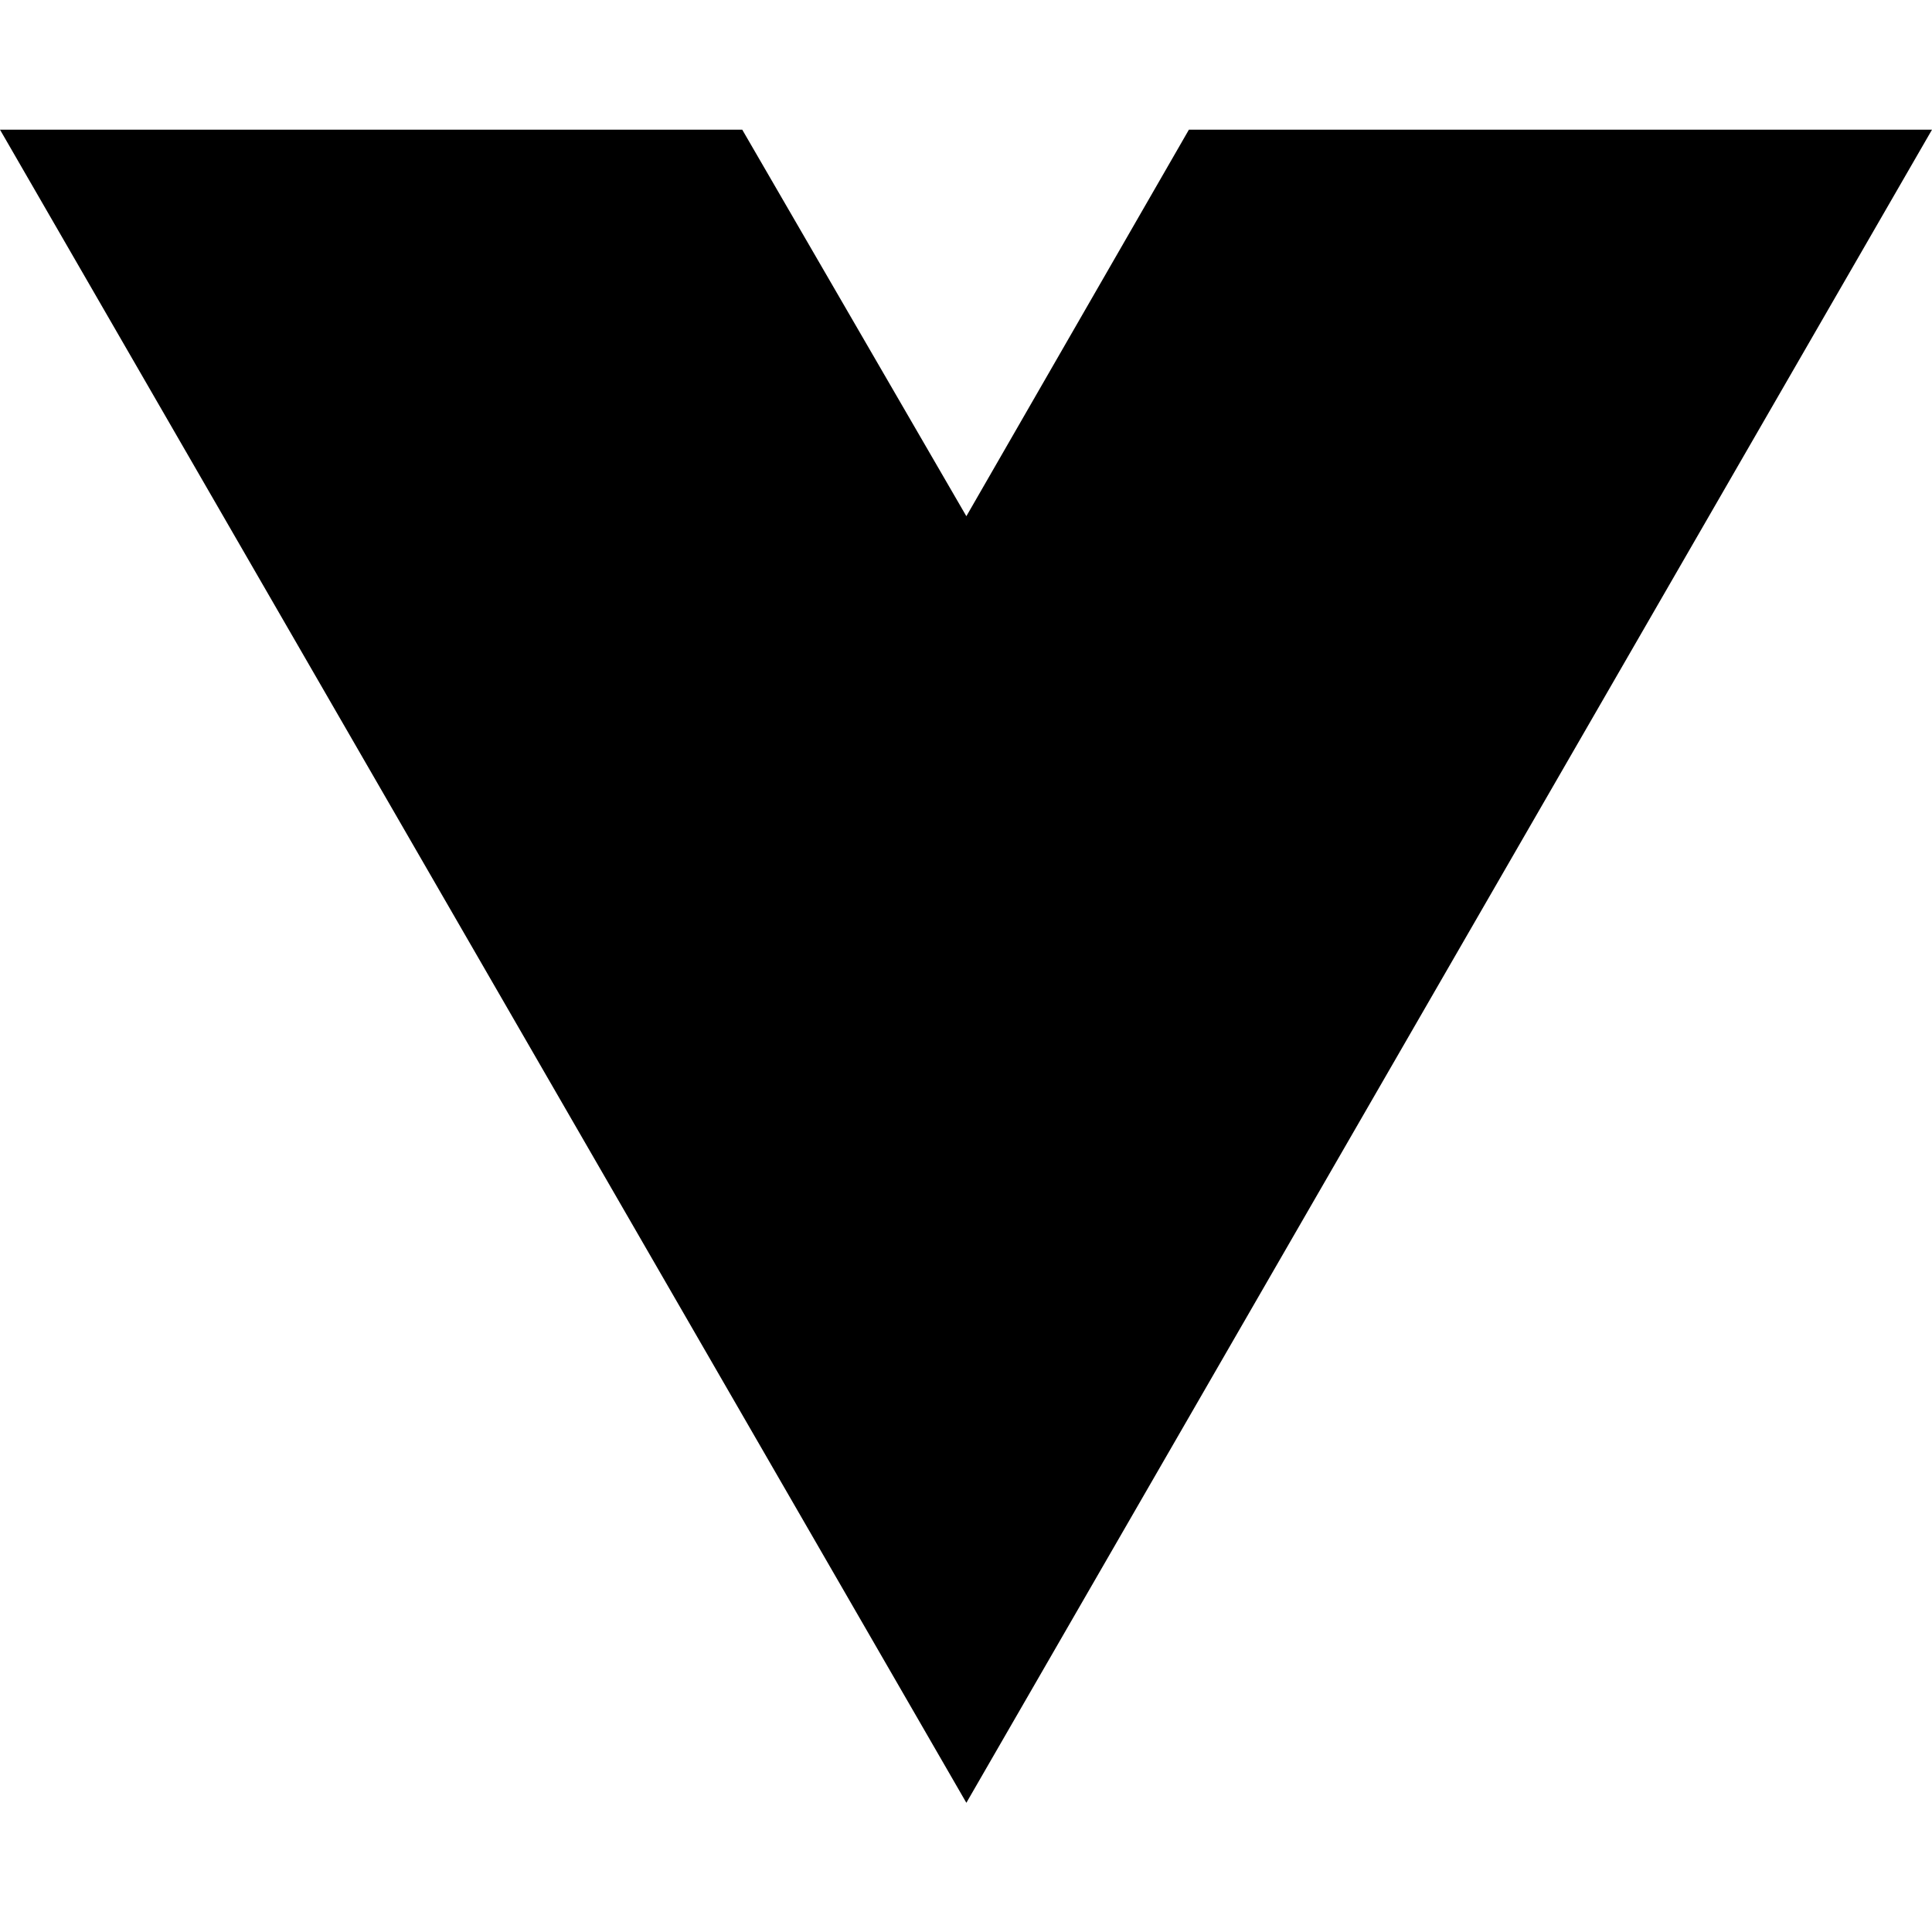
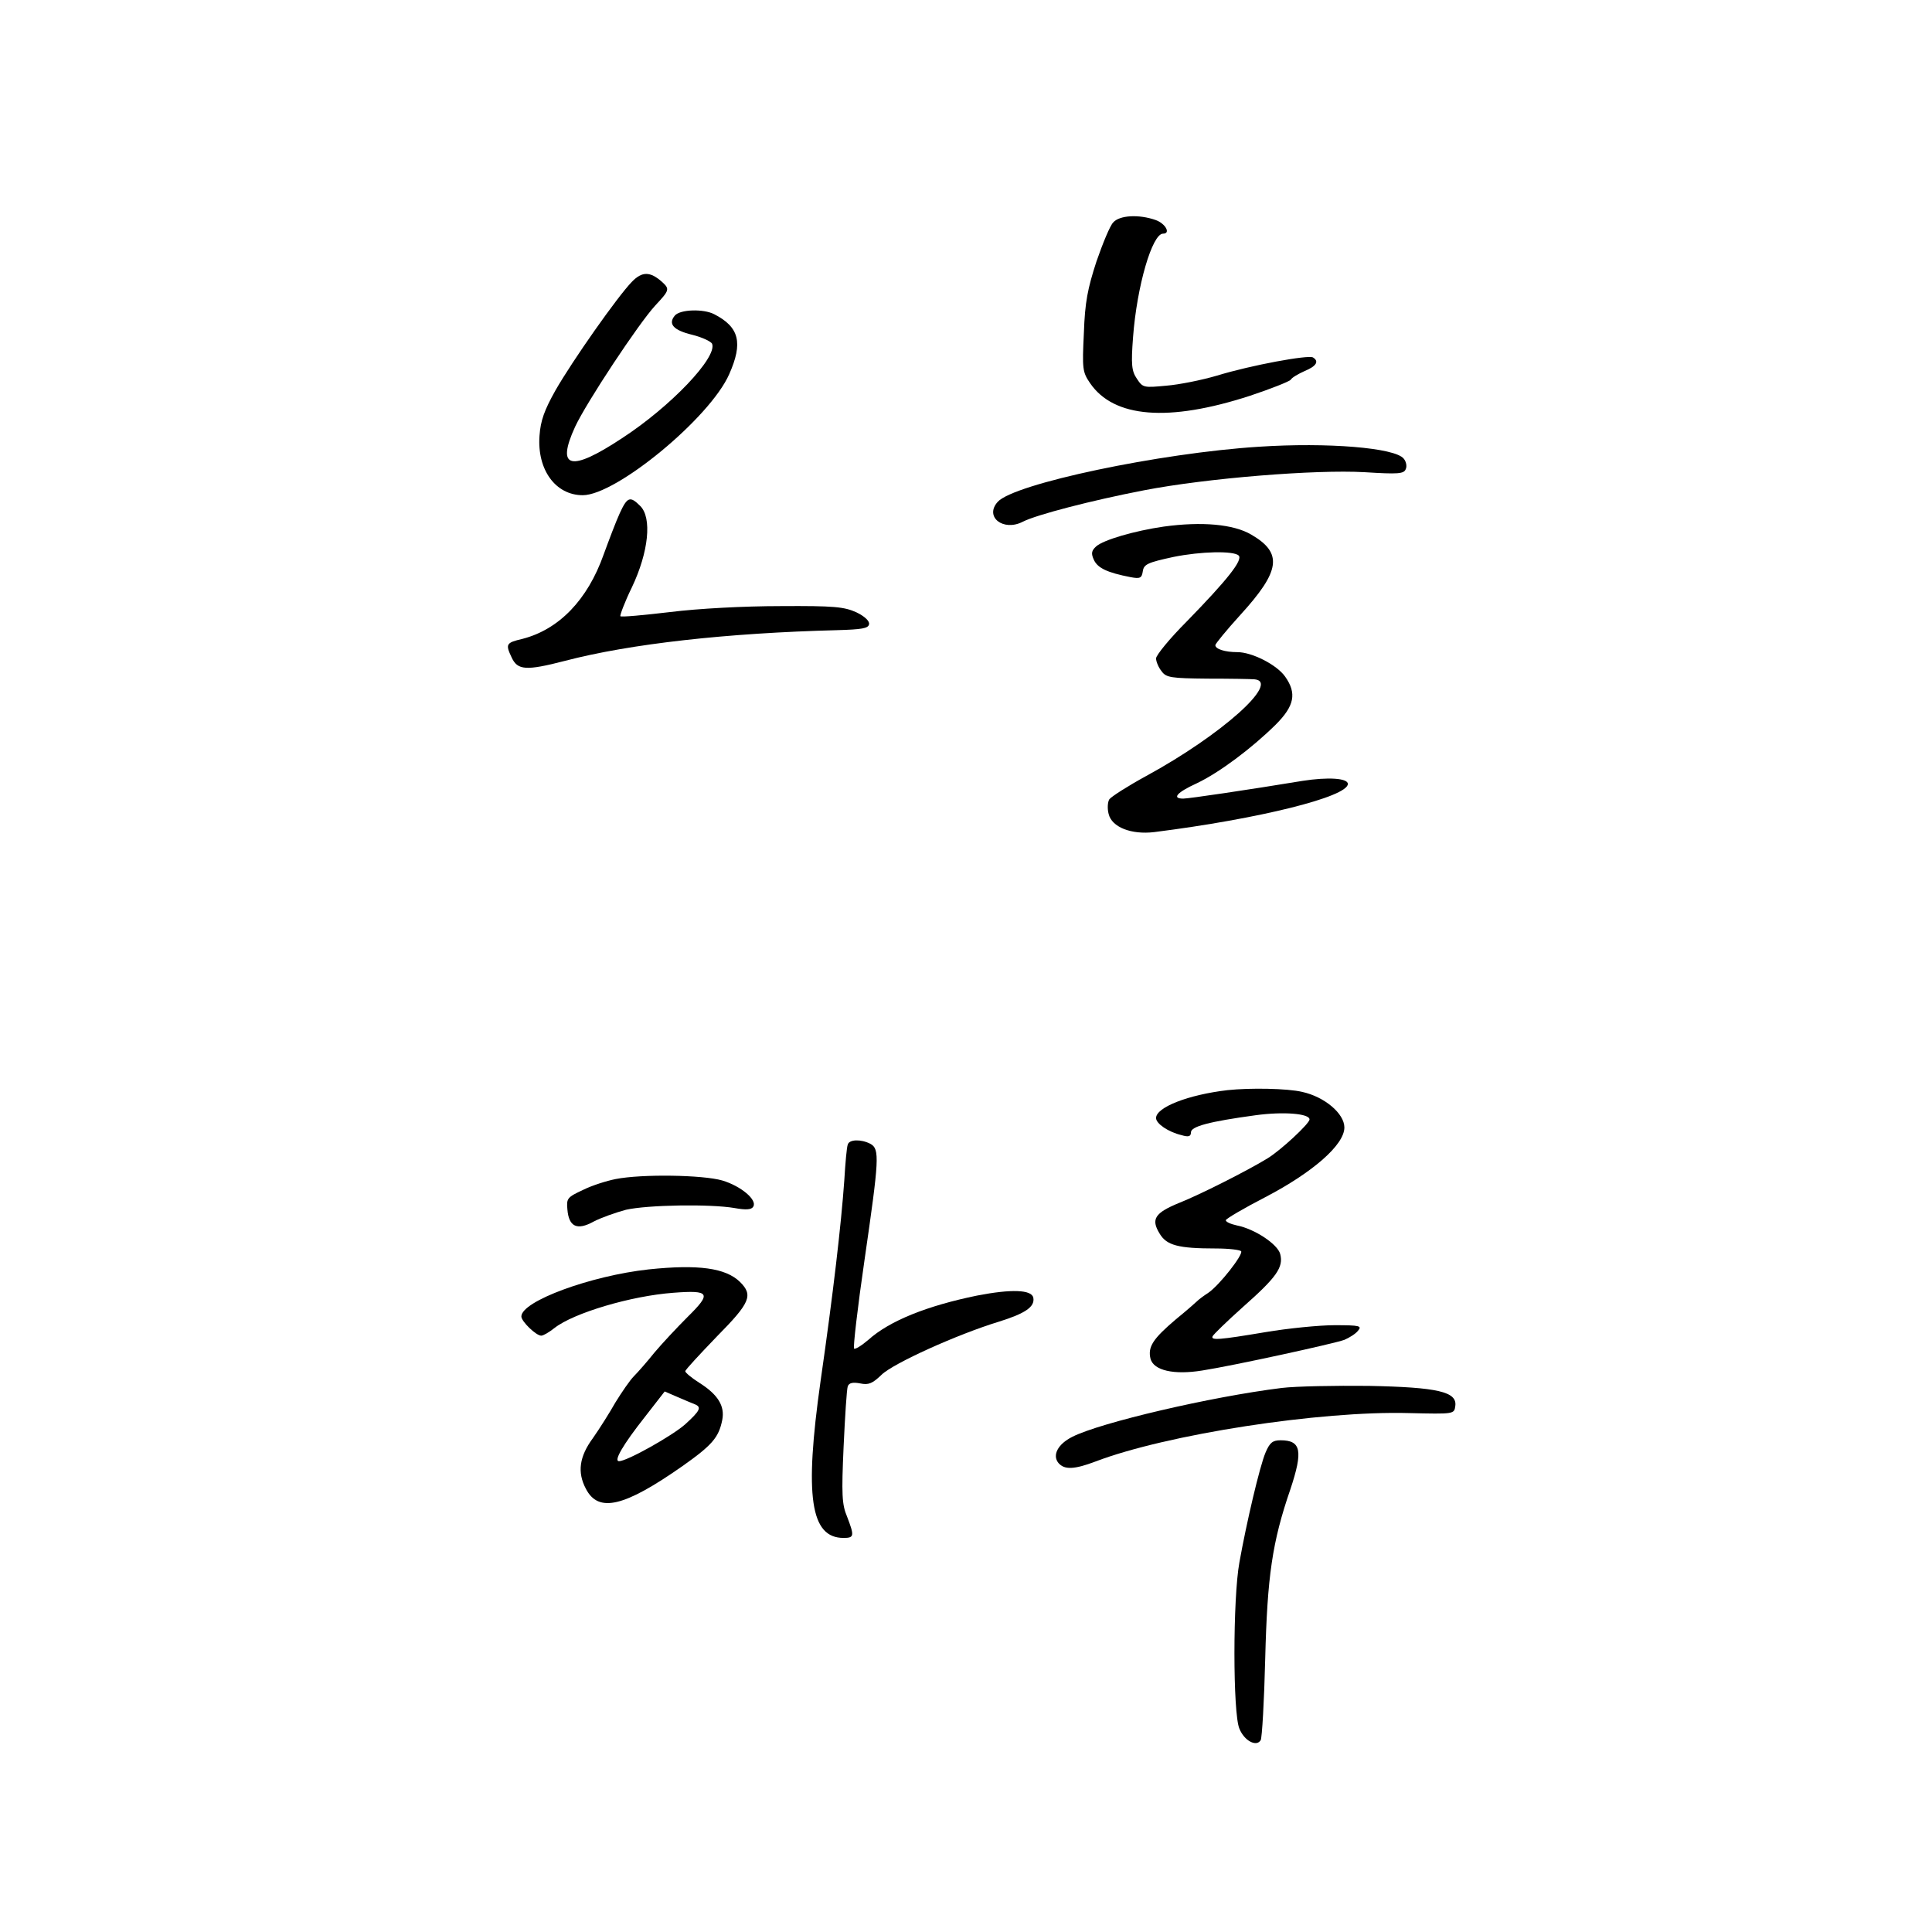
- <svg xmlns="http://www.w3.org/2000/svg" width="16" height="16" viewBox="0 0 16 16" fill="none">
-   <path d="M8.003 14.93L0 1.074H6.147L8.003 4.275L9.846 1.074H16L8.003 14.93Z" fill="black" />
+ <svg xmlns="http://www.w3.org/2000/svg" height="16pt" preserveAspectRatio="xMidYMid meet" viewBox="0 0 533 554" width="16pt">
+   <g transform="matrix(.1 0 0 -.1 0 554)">
+     <path d="m3087 4902c-9-9-30-60-48-112-25-77-33-116-36-205-5-103-4-112 18-144 68-99 224-112 458-36 60 20 113 41 117 46 3 6 22 17 40 25 34 14 42 28 24 39-13 8-177-22-275-52-44-13-109-26-146-29-64-6-67-6-84 20-15 22-17 40-11 119 11 147 55 297 86 297 23 0 7 29-21 39-48 17-104 14-122-7z" />
+     <path d="m1707 4732c-41-42-171-227-219-311-32-57-43-87-46-131-7-97 46-170 124-170 96 0 365 222 420 347 40 90 29 135-43 172-31 16-98 14-113-4-20-24-4-42 50-55 28-7 54-19 57-26 15-39-119-180-259-271-147-97-189-87-134 33 32 69 182 296 230 348 41 44 42 47 19 68-34 30-57 30-86 0z" />
+     <path d="m3505 4259c-284-18-702-106-749-158-39-43 16-86 72-57 39 20 197 61 347 90 181 35 492 60 633 52 96-6 113-5 118 9 4 8 1 22-6 30-25 31-218 47-415 34z" />
+     <path d="m1672 4068c-11-24-31-77-46-118-46-130-128-215-233-242-47-11-49-15-31-53 17-37 41-39 153-10 187 49 466 80 780 88 71 2 90 5 92 17 2 9-13 23-36 34-35 16-64 19-218 18-104 0-236-7-316-17-76-9-141-15-143-12-2 2 12 40 33 83 48 101 58 199 24 233-29 29-37 27-59-21z" />
+     <path d="m3232 4030c-83-12-173-38-194-57-13-12-15-20-6-39 11-23 38-36 105-49 27-5 32-3 35 17s14 25 88 41c79 16 172 18 187 4 12-13-31-68-149-189-49-49-88-97-88-106s7-26 16-37c13-18 27-20 132-21 64 0 125-1 135-2 74-8-96-160-311-277-53-29-100-59-106-67-5-8-6-27-2-42 9-38 65-60 131-52 301 38 554 101 555 138 0 17-58 20-129 9-158-26-327-51-343-51-34 0-18 18 39 44 65 31 157 100 226 168 54 54 61 90 27 138-24 34-95 70-137 70-36 0-63 9-63 20 0 4 32 43 71 86 116 127 123 178 32 231-51 30-142 38-251 23z" />
+     <path d="m3415 2414c-112-13-205-49-205-80 0-16 35-40 73-49 20-6 27-4 27 8 0 17 53 31 185 49 80 11 155 5 155-12 0-12-83-89-121-112-59-36-194-104-252-127-71-29-82-47-57-88 20-34 53-43 162-43 37 0 69-4 72-8 6-10-62-97-94-119-14-9-27-19-30-22s-31-28-63-54c-66-56-81-79-73-113 9-34 67-47 148-34 90 14 378 77 408 88 14 6 32 17 39 26 12 14 6 16-67 16-44 0-134-9-199-20-131-22-156-24-151-12 2 5 41 43 88 85 95 84 116 113 106 151-7 28-73 72-124 82-18 4-32 10-32 15 0 4 51 34 113 66 136 71 227 150 227 200 0 40-57 88-121 102-42 10-149 12-214 5z" />
+     <path d="m2326 2258c-3-7-7-53-10-103-9-127-32-325-68-575-47-332-29-450 66-450 31 0 31 6 10 61-15 35-16 65-10 200 4 87 9 166 12 174 4 10 15 12 36 8 24-5 35 0 61 25 34 33 218 116 336 152 77 24 104 43 99 69-5 23-63 25-161 6-142-29-251-72-312-127-20-17-38-28-41-25s10 117 30 254c42 290 44 318 17 333-27 14-61 13-65-2z" />
+     <path d="m1660 2159c-25-5-67-18-93-31-45-21-48-24-45-56 4-50 28-61 75-35 21 11 63 26 93 34 62 14 241 17 311 5 33-6 49-5 54 4 12 19-35 59-89 75-55 16-230 19-306 4z" />
+     <path d="m1755 1900c-165-18-365-91-365-135 0-14 42-55 57-55 6 0 23 10 38 22 55 43 219 92 341 101 105 8 110-1 41-69-31-31-74-77-95-102-20-25-47-56-59-68s-35-46-53-75c-17-30-46-76-65-103-39-53-45-98-20-145 36-70 110-52 277 65 85 60 104 82 114 132 8 40-12 73-66 107-22 14-40 29-40 33s41 48 90 99c97 98 105 119 67 157-41 40-119 51-262 36zm133-387c19-8 15-18-28-57-37-33-167-106-190-106-16 0 11 47 75 128l56 72 37-16c20-9 43-18 50-21z" />
+     <path d="m3570 1560c-202-25-519-99-600-140-42-21-58-53-40-75 17-20 45-19 106 4 204 78 645 146 899 139 129-3 130-3 133 20 6 41-49 54-248 58-96 1-209-1-250-6z" />
+     <path d="m3524 1375c-17-40-55-203-75-315-19-103-19-434 0-477 14-35 49-53 61-33 4 7 10 112 13 234 6 236 20 334 72 485 37 111 31 141-28 141-23 0-31-7-43-35z" />
+   </g>
</svg>
